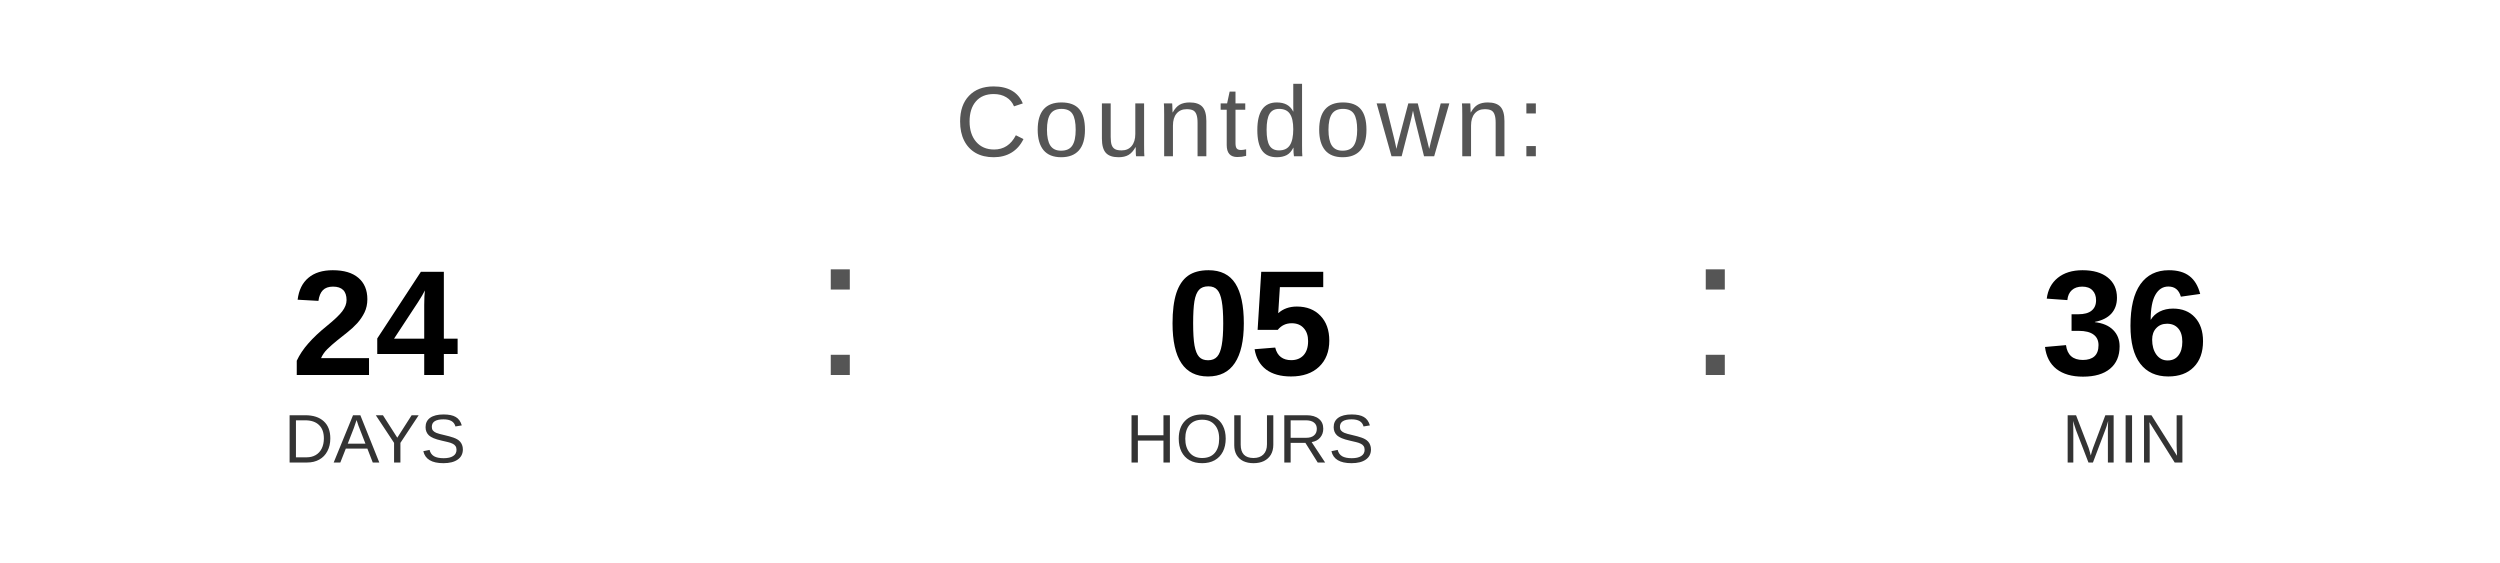
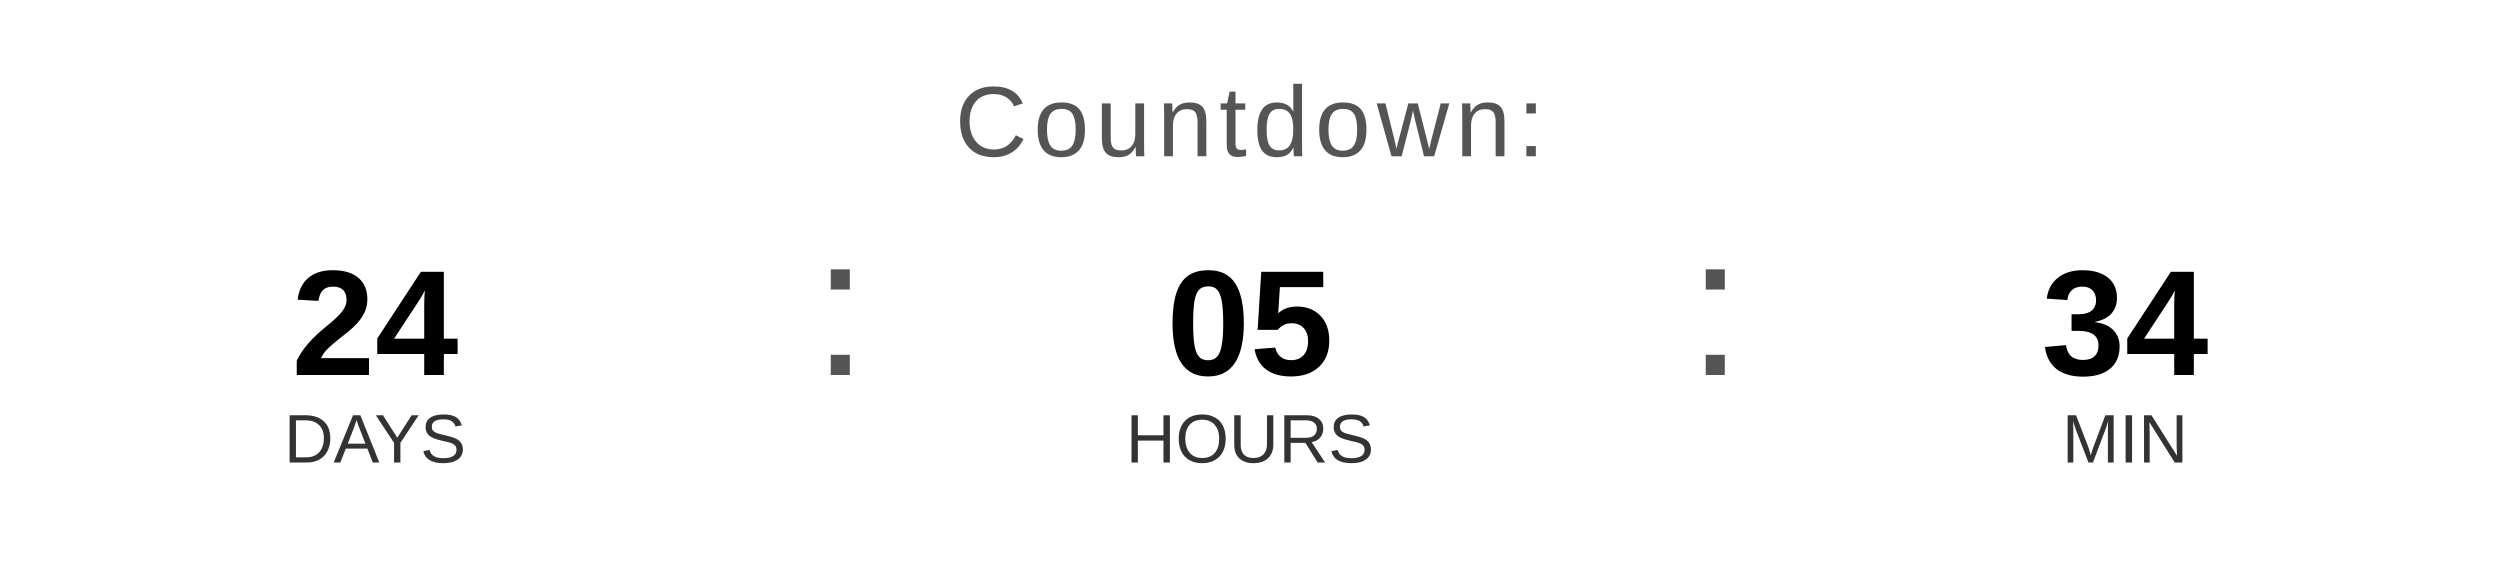
<svg xmlns="http://www.w3.org/2000/svg" width="400" height="90" viewBox="0 0 400 90">
  <text x="200" y="25" font-family="Arial, Helvetica, sans-serif" font-size="16" fill="#555555" text-anchor="middle" letter-spacing="1">
    Countdown:
  </text>
  <text x="60" y="60" font-family="Arial, Helvetica, sans-serif" font-size="24" font-weight="bold" fill="#000000" text-anchor="middle">24</text>
  <text x="60" y="74" font-family="Arial, Helvetica, sans-serif" font-size="11" fill="#333333" text-anchor="middle">DAYS</text>
  <text x="130" y="60" font-family="Arial, sans-serif" font-size="32" fill="#555555">:</text>
  <text x="200" y="60" font-family="Arial, Helvetica, sans-serif" font-size="24" font-weight="bold" fill="#000000" text-anchor="middle">05</text>
  <text x="200" y="74" font-family="Arial, Helvetica, sans-serif" font-size="11" fill="#333333" text-anchor="middle">HOURS</text>
  <text x="270" y="60" font-family="Arial, sans-serif" font-size="32" fill="#555555">:</text>
-   <text x="340" y="60" font-family="Arial, Helvetica, sans-serif" font-size="24" font-weight="bold" fill="#000000" text-anchor="middle">36</text>
+   <text x="340" y="60" font-family="Arial, Helvetica, sans-serif" font-size="24" font-weight="bold" fill="#000000" text-anchor="middle">34</text>
  <text x="340" y="74" font-family="Arial, Helvetica, sans-serif" font-size="11" fill="#333333" text-anchor="middle">MIN</text>
</svg>
